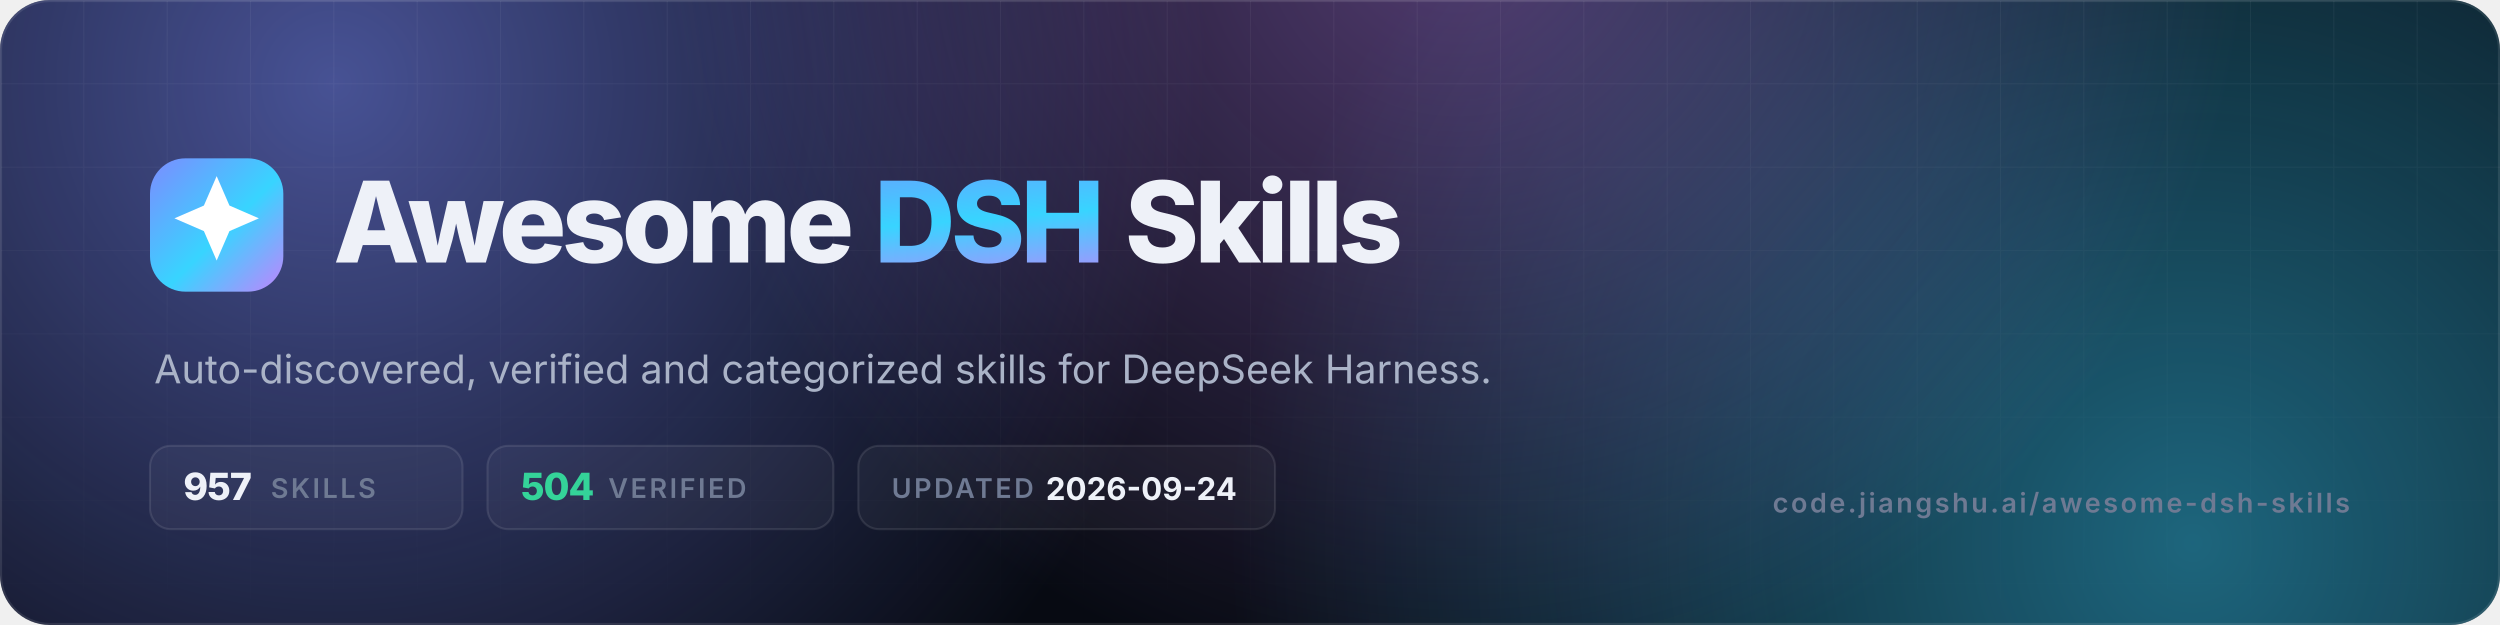
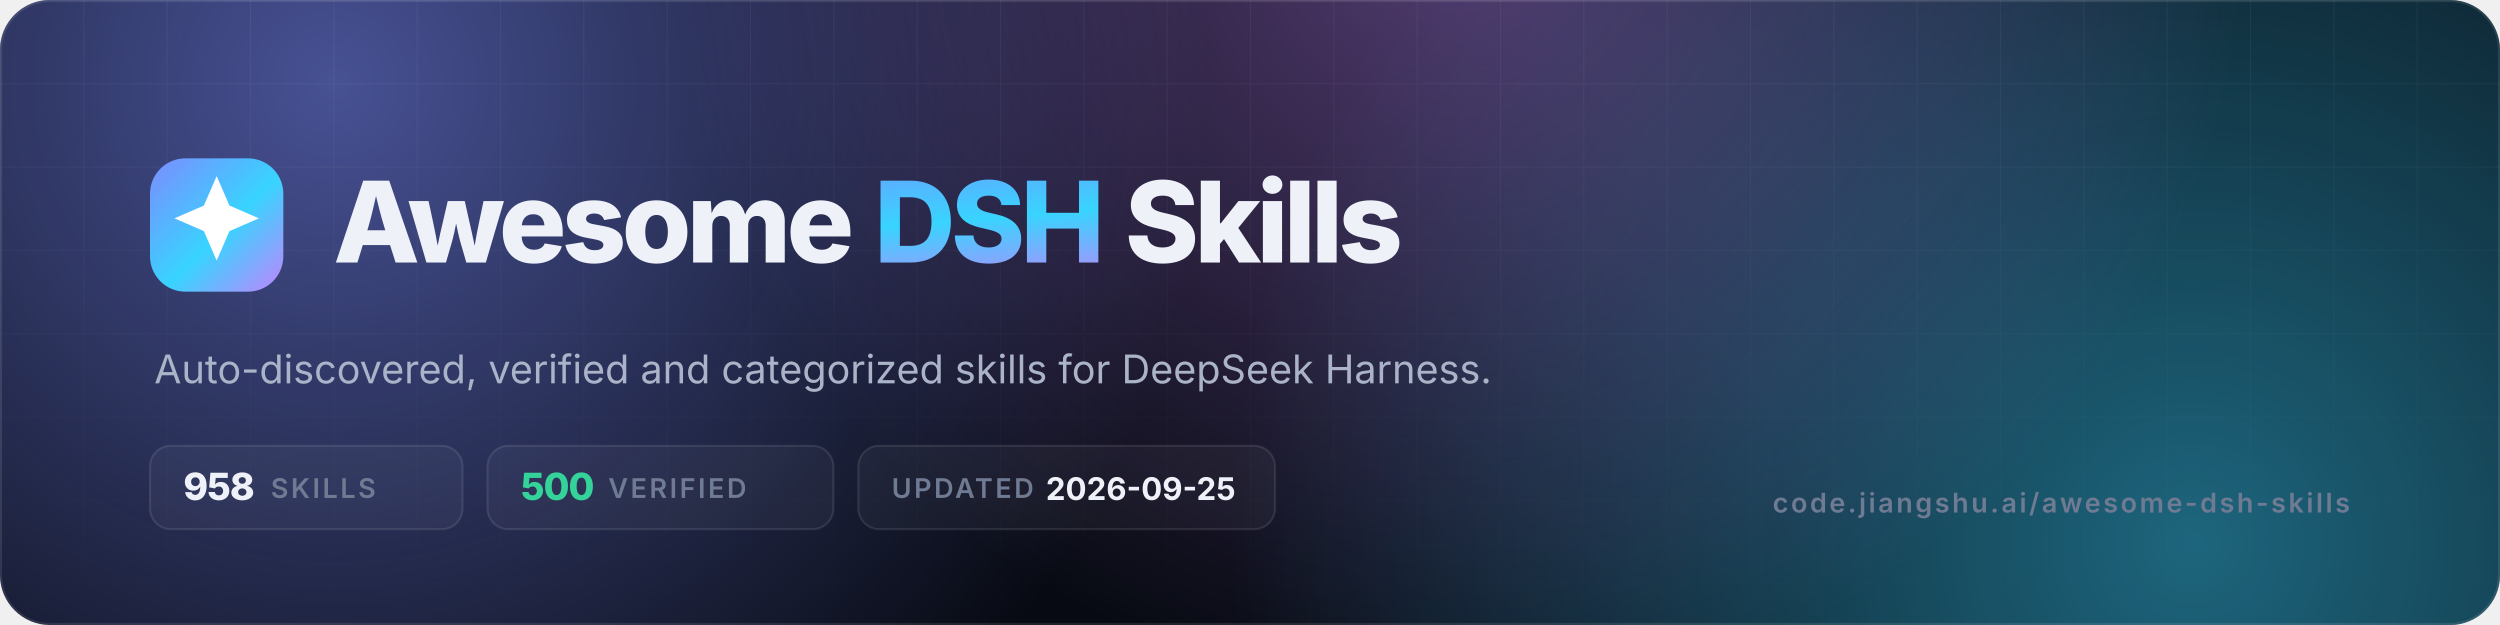
- <svg xmlns="http://www.w3.org/2000/svg" viewBox="0 0 1200 300" width="1200" height="300" role="img" aria-label="Awesome DSH Skills — 957 skills, 504 verified">
+ <svg xmlns="http://www.w3.org/2000/svg" viewBox="0 0 1200 300" width="1200" height="300" role="img" aria-label="Awesome DSH Skills — 958 skills, 500 verified">
  <defs>
    <linearGradient id="g" x1="0" y1="0" x2="1" y2="1">
      <stop offset="0" stop-color="#7c8cff" />
      <stop offset=".55" stop-color="#38d4ff" />
      <stop offset="1" stop-color="#c084fc" />
    </linearGradient>
    <radialGradient id="a1" cx="0" cy="0" r="1" gradientUnits="userSpaceOnUse" gradientTransform="translate(160 40) scale(420)">
      <stop offset="0" stop-color="#7c8cff" stop-opacity=".55" />
      <stop offset="1" stop-color="#7c8cff" stop-opacity="0" />
    </radialGradient>
    <radialGradient id="a2" cx="0" cy="0" r="1" gradientUnits="userSpaceOnUse" gradientTransform="translate(1050 260) scale(460)">
      <stop offset="0" stop-color="#38d4ff" stop-opacity=".45" />
      <stop offset="1" stop-color="#38d4ff" stop-opacity="0" />
    </radialGradient>
    <radialGradient id="a3" cx="0" cy="0" r="1" gradientUnits="userSpaceOnUse" gradientTransform="translate(700 -40) scale(380)">
      <stop offset="0" stop-color="#c084fc" stop-opacity=".4" />
      <stop offset="1" stop-color="#c084fc" stop-opacity="0" />
    </radialGradient>
    <pattern id="grid" width="40" height="40" patternUnits="userSpaceOnUse">
      <path d="M40 0H0V40" fill="none" stroke="#fff" stroke-opacity=".05" />
    </pattern>
    <linearGradient id="fade" x1="0" y1="0" x2="0" y2="1">
      <stop offset="0" stop-color="#fff" />
      <stop offset="1" stop-color="#fff" stop-opacity="0" />
    </linearGradient>
    <mask id="m">
      <rect width="1200" height="300" fill="url(#fade)" />
    </mask>
    <clipPath id="c">
      <rect width="1200" height="300" rx="24" />
    </clipPath>
  </defs>
  <g clip-path="url(#c)">
    <rect width="1200" height="300" fill="#070a12" />
    <rect width="1200" height="300" fill="url(#a1)" />
    <rect width="1200" height="300" fill="url(#a2)" />
    <rect width="1200" height="300" fill="url(#a3)" />
    <rect width="1200" height="300" fill="url(#grid)" mask="url(#m)" />
    <rect x=".5" y=".5" width="1199" height="299" rx="23.5" fill="none" stroke="#fff" stroke-opacity=".1" />
  </g>
  <rect x="72" y="76" width="64" height="64" rx="17" fill="url(#g)" />
  <g transform="translate(72 76) scale(2.6667)">
    <path d="M12 3.2l2.3 5.3 5.3 2.3-5.3 2.3L12 18.4l-2.3-5.3-5.3-2.3 5.3-2.3z" fill="#fff" />
  </g>
  <text x="160" y="126" font-family="Inter,-apple-system,'Segoe UI',Helvetica,Arial,sans-serif" font-size="54" font-weight="800" letter-spacing="-2.2" fill="#eef1f8">Awesome <tspan fill="url(#g)">DSH</tspan> Skills</text>
  <text x="74" y="184" font-family="Inter,-apple-system,'Segoe UI',Helvetica,Arial,sans-serif" font-size="19" fill="#aab3c7">Auto-discovered, verified and categorized skills for DeepSeek Harness.</text>
  <g font-family="Inter,-apple-system,'Segoe UI',Helvetica,Arial,sans-serif" font-size="13" font-weight="600" letter-spacing="1.2">
    <rect x="72" y="214" width="150" height="40" rx="10" fill="#fff" fill-opacity=".04" stroke="#fff" stroke-opacity=".1" />
-     <text x="88" y="240" fill="#eef1f8" font-size="18" font-weight="800" letter-spacing="-.5">957</text>
+     <text x="88" y="240" fill="#eef1f8" font-size="18" font-weight="800" letter-spacing="-.5">958</text>
    <text x="130" y="239" fill="#6f7a93">SKILLS</text>
    <rect x="234" y="214" width="166" height="40" rx="10" fill="#fff" fill-opacity=".04" stroke="#fff" stroke-opacity=".1" />
-     <text x="250" y="240" fill="#34d399" font-size="18" font-weight="800" letter-spacing="-.5">504</text>
+     <text x="250" y="240" fill="#34d399" font-size="18" font-weight="800" letter-spacing="-.5">500</text>
    <text x="292" y="239" fill="#6f7a93">VERIFIED</text>
    <rect x="412" y="214" width="200" height="40" rx="10" fill="#fff" fill-opacity=".04" stroke="#fff" stroke-opacity=".1" />
    <text x="428" y="239" fill="#6f7a93">UPDATED</text>
-     <text x="502" y="240" fill="#eef1f8" font-size="15" font-weight="700" letter-spacing="0">2026-09-24</text>
+     <text x="502" y="240" fill="#eef1f8" font-size="15" font-weight="700" letter-spacing="0">2026-09-25</text>
  </g>
  <text x="1128" y="246" text-anchor="end" font-family="Inter,-apple-system,'Segoe UI',Helvetica,Arial,sans-serif" font-size="13" font-weight="600" letter-spacing="1.2" fill="#6f7a93">code.jiangshu.ai/awesome-dsh-skills</text>
</svg>
